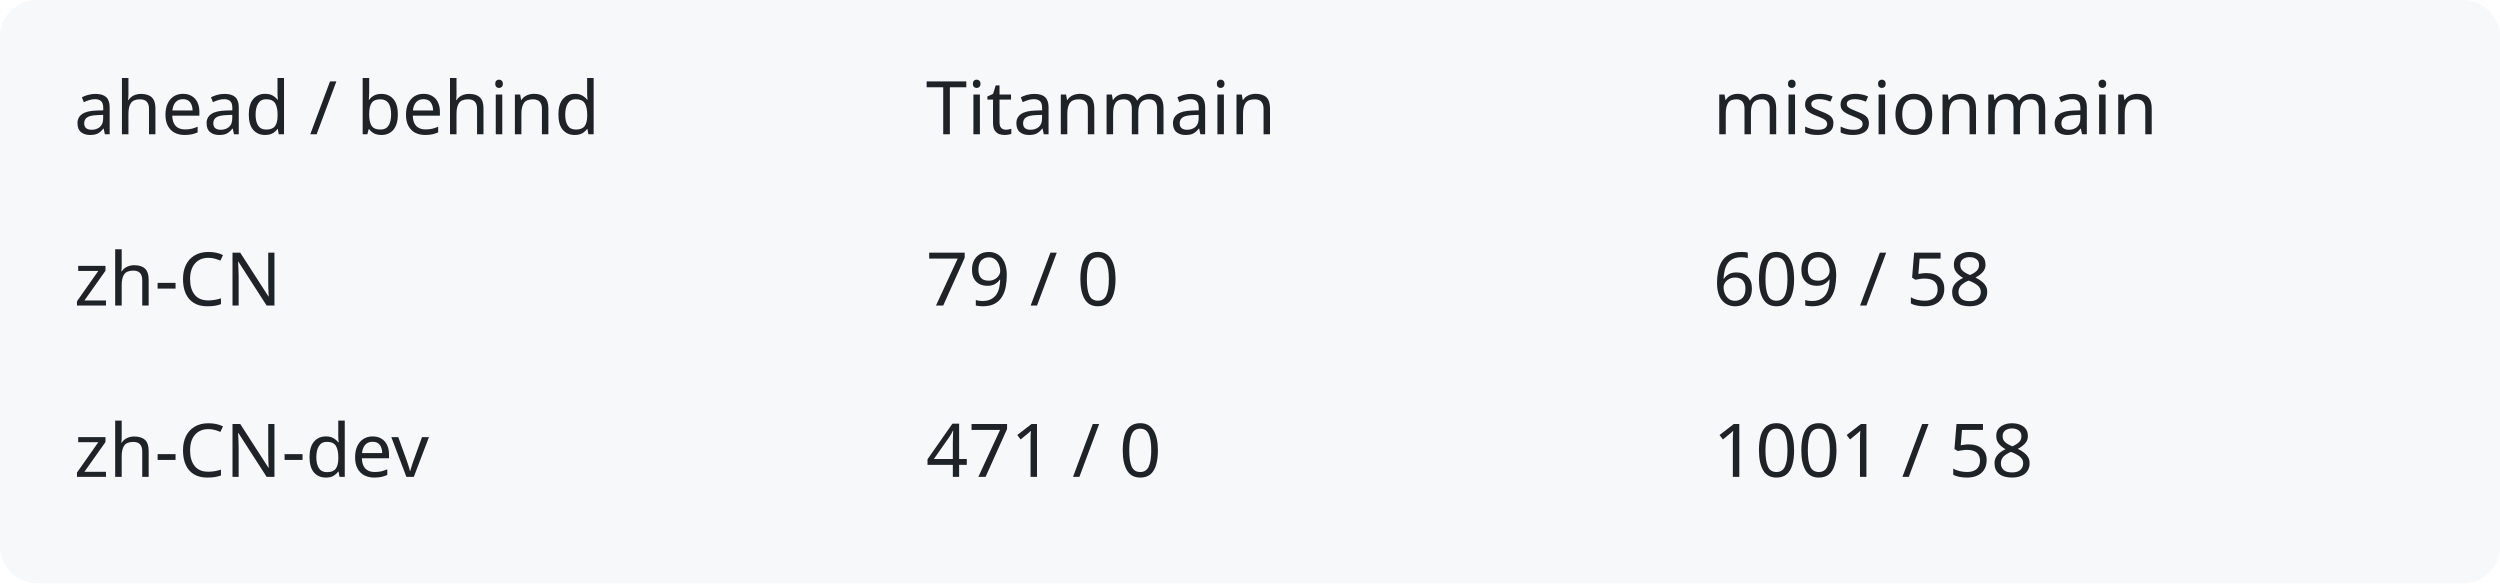
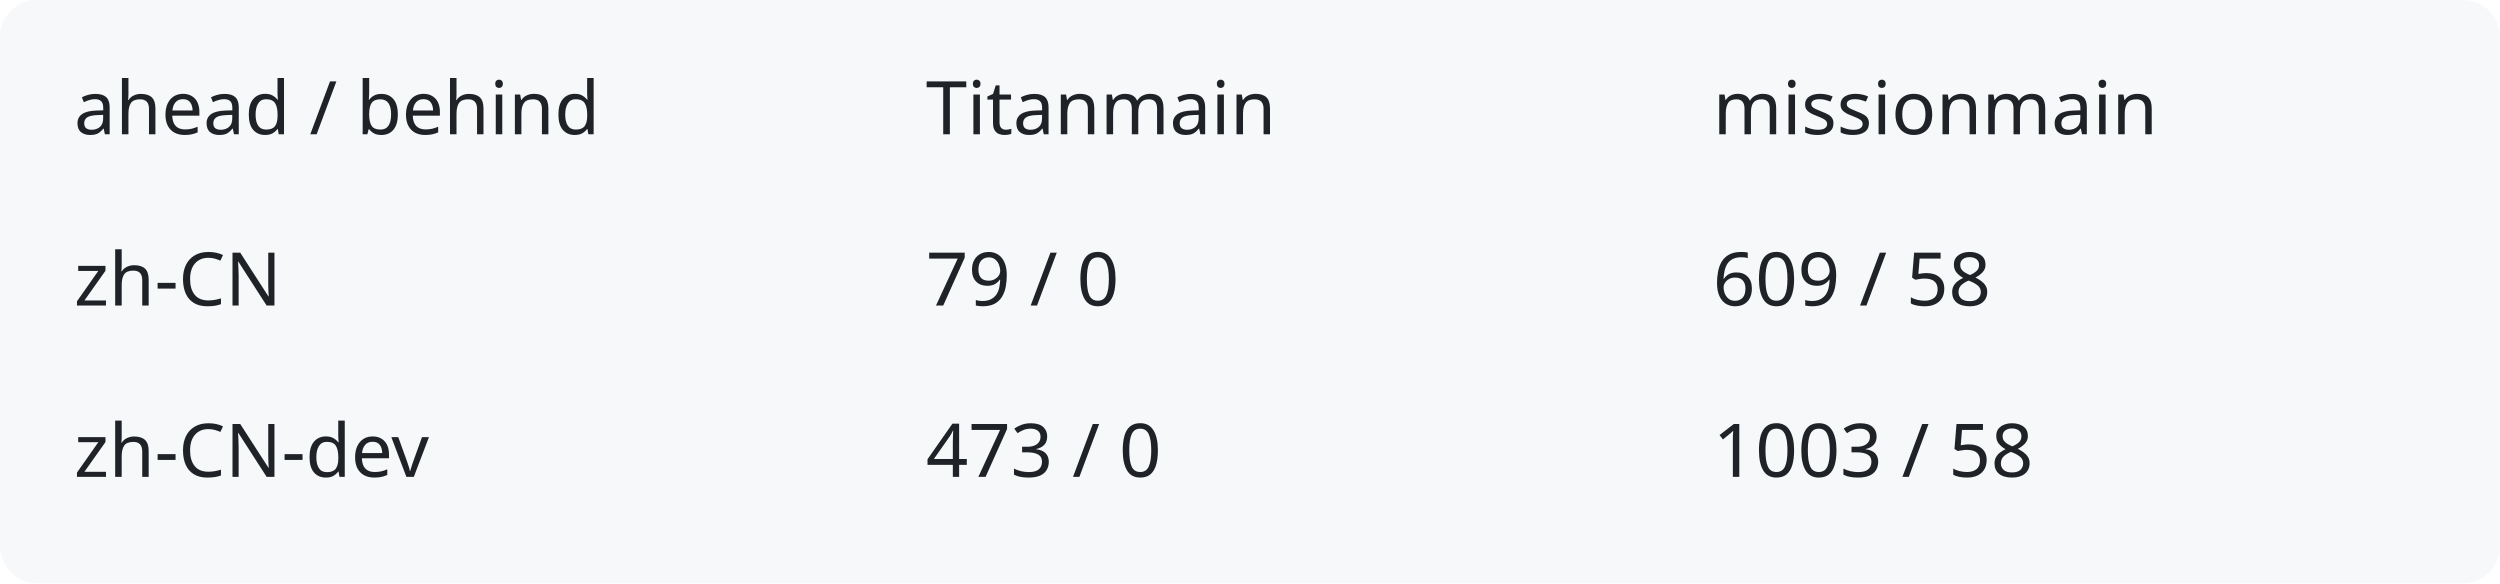
<svg xmlns="http://www.w3.org/2000/svg" width="540" height="126" viewBox="0 0 540 126" role="img" aria-labelledby="title description">
  <rect width="540" height="126" rx="8" fill="#f6f8fa" />
  <g fill="#1f2328" font-family="system-ui,sans-serif" font-size="16">
    <text x="16" y="29">ahead / behind</text>
    <text x="200" y="29">Titanmain</text>
    <text x="370" y="29">missionmain</text>
    <text x="16" y="66">zh-CN</text>
    <text x="200" y="66">79 / 0</text>
    <text x="370" y="66">609 / 58</text>
    <text x="16" y="103">zh-CN-dev</text>
-     <text x="200" y="103">471 / 0</text>
-     <text x="370" y="103">1001 / 58</text>
+     <text x="200" y="103">473 / 0</text>
+     <text x="370" y="103">1003 / 58</text>
  </g>
</svg>
